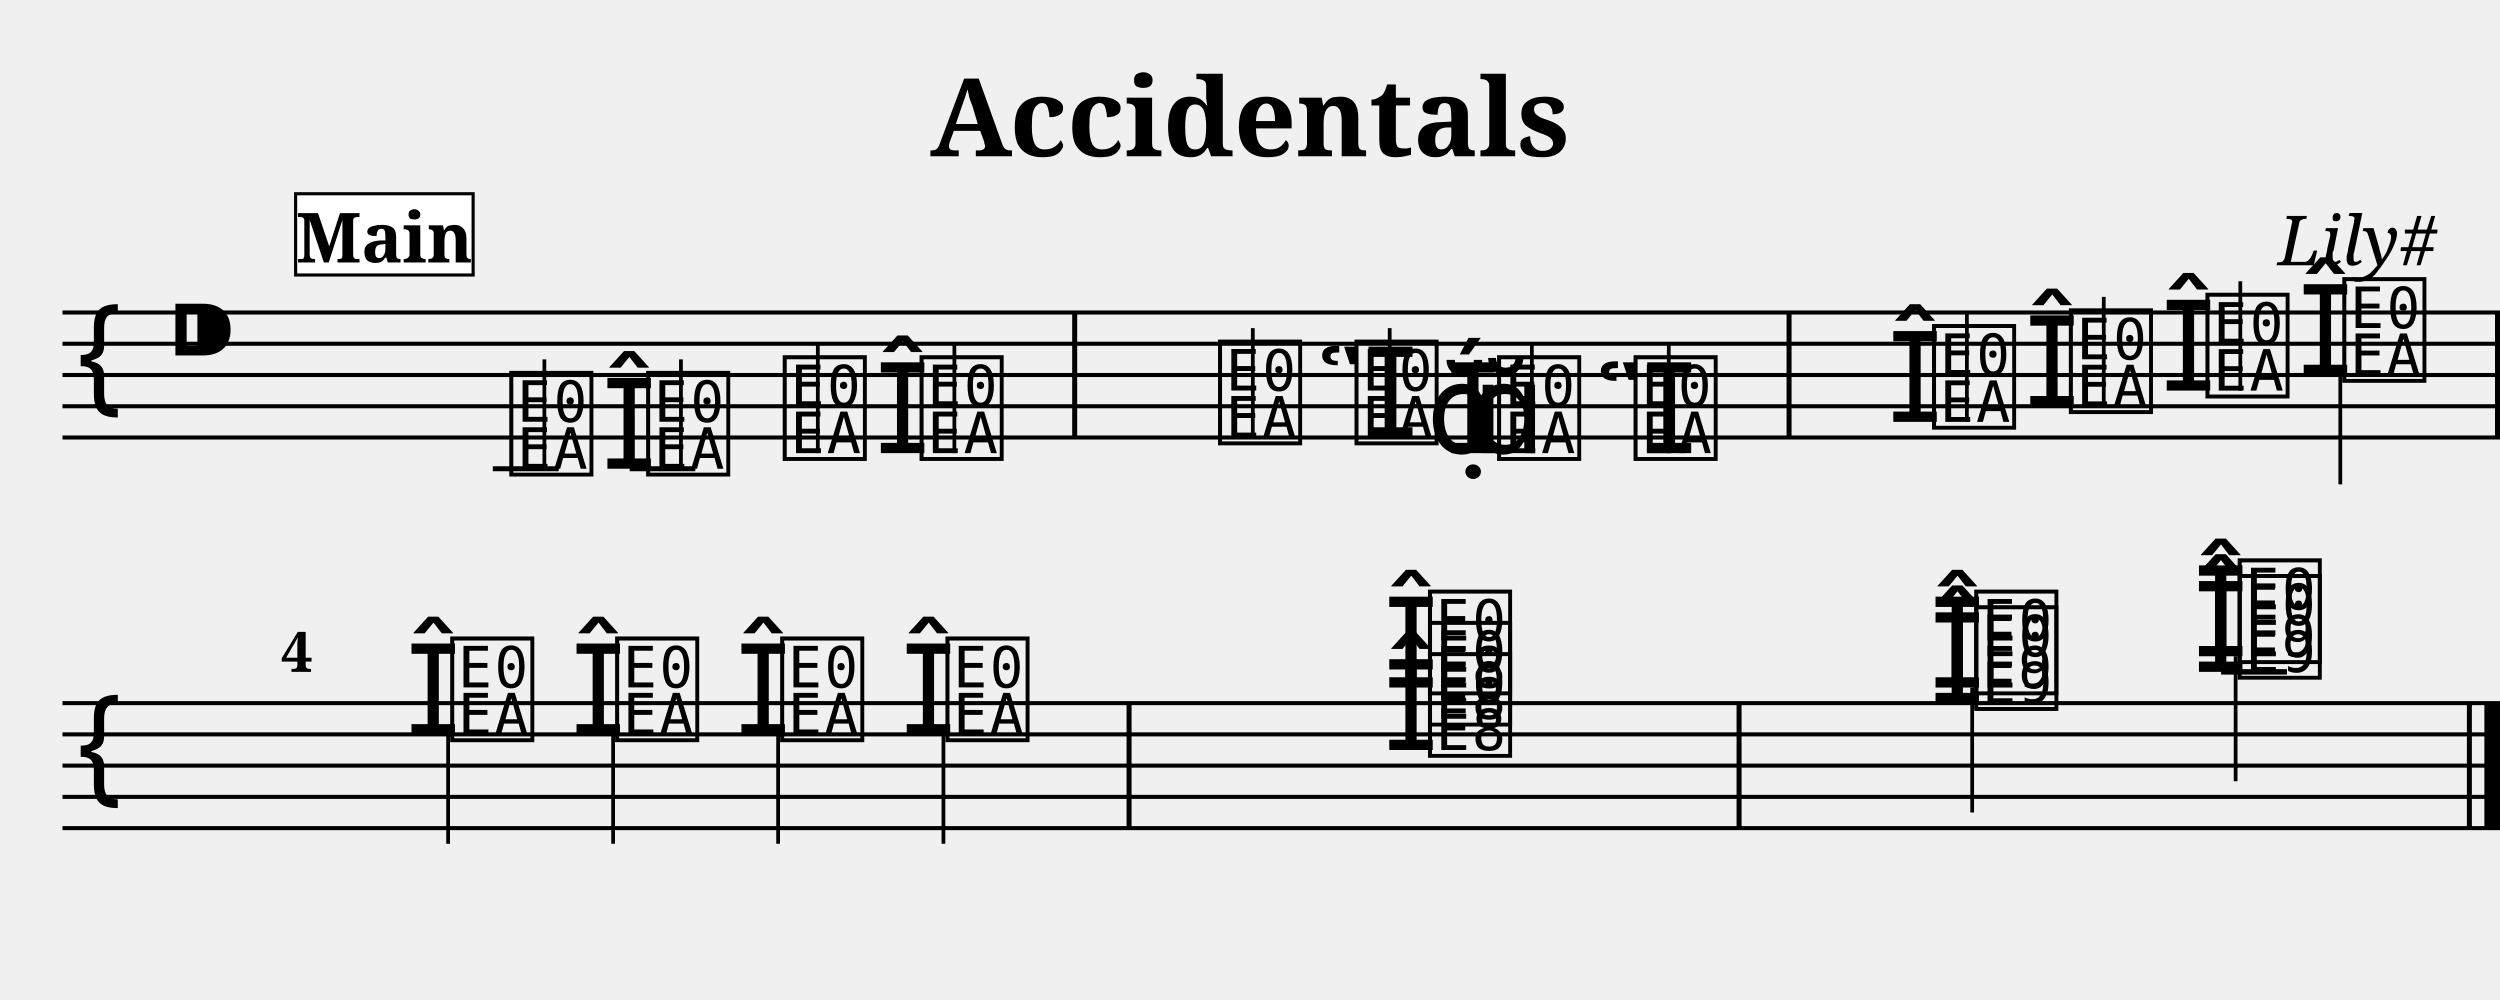
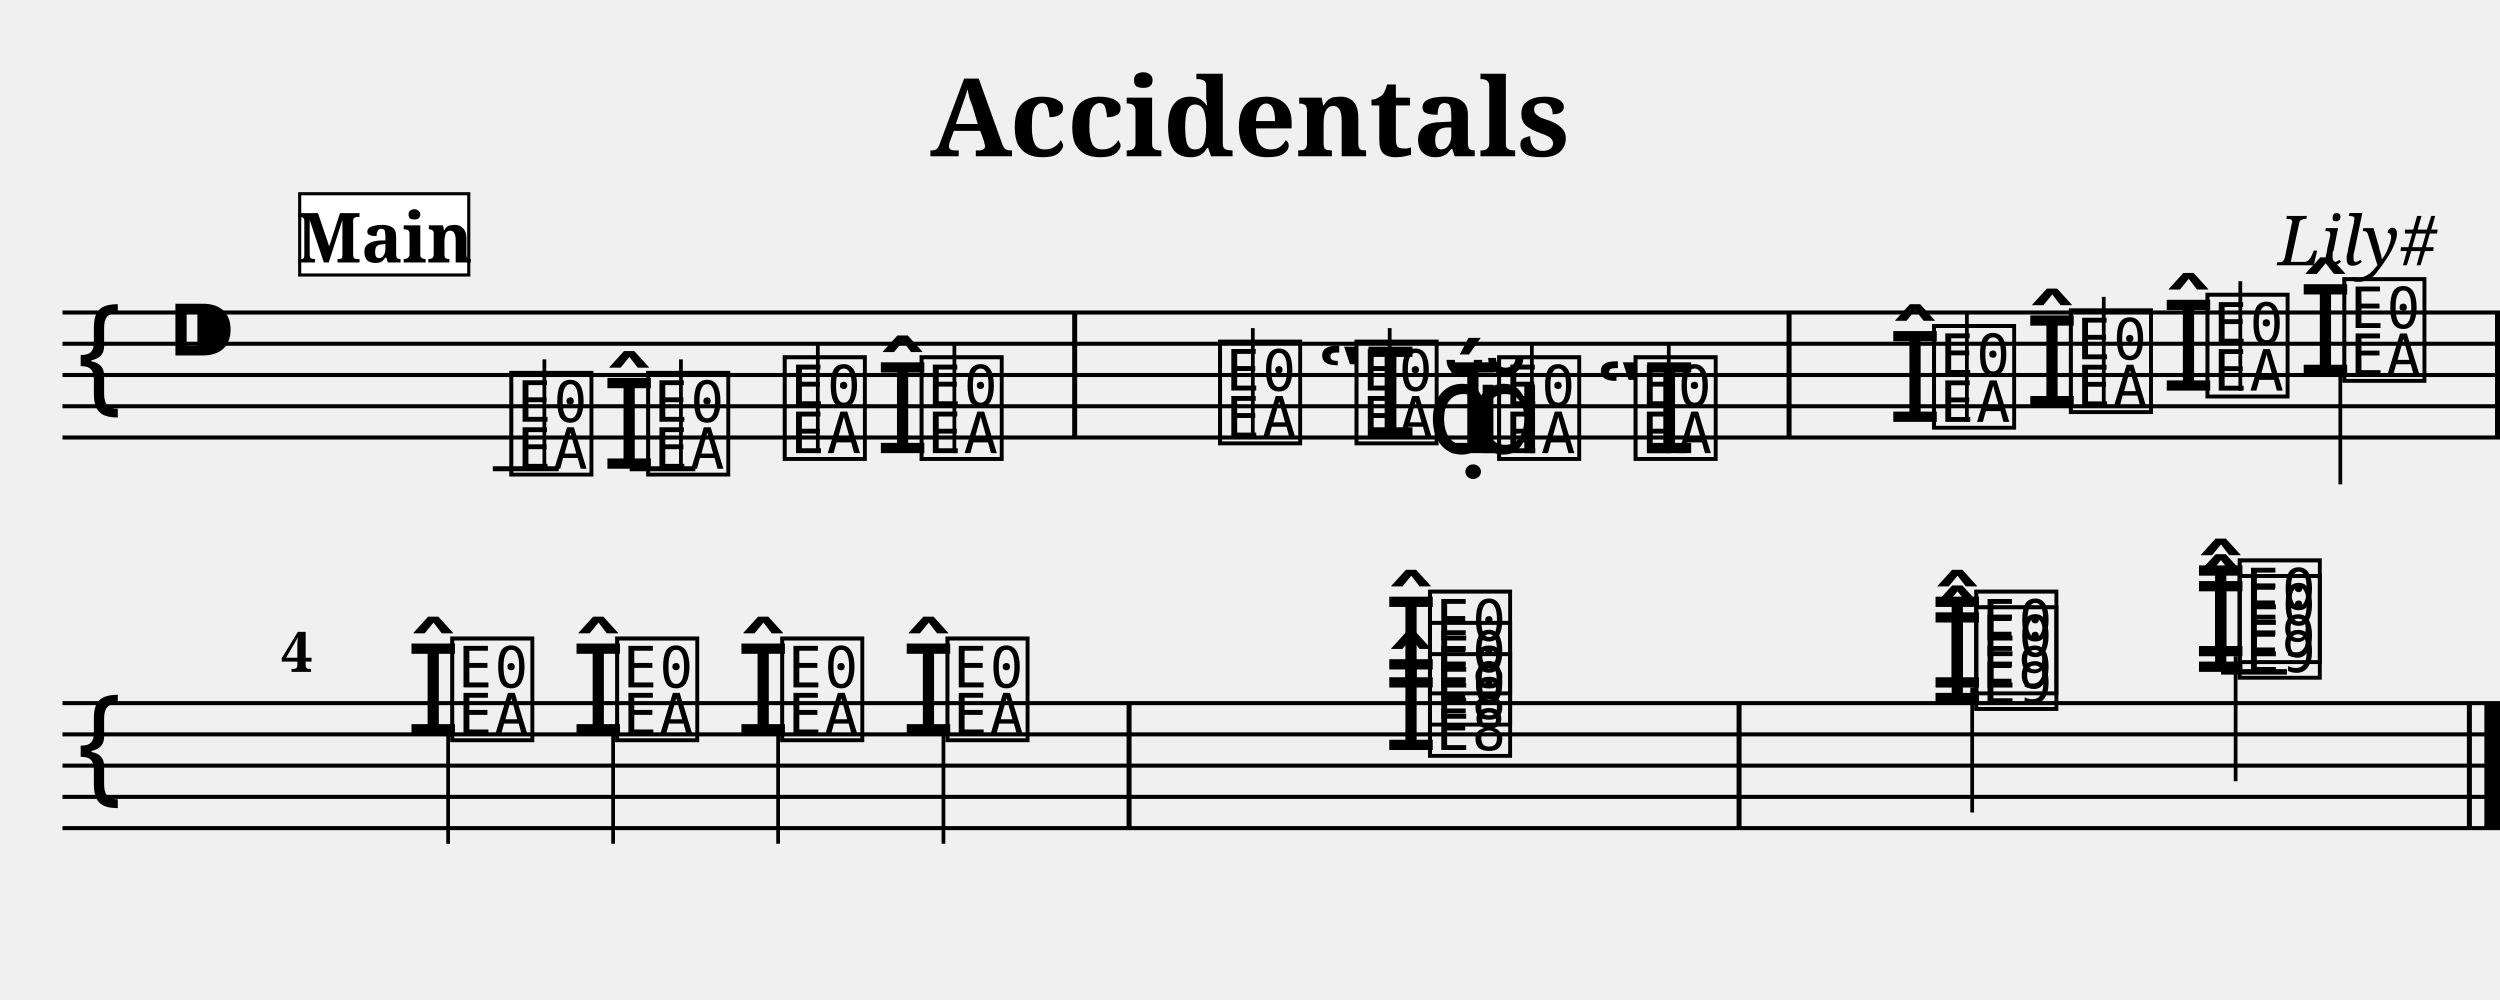
<svg xmlns="http://www.w3.org/2000/svg" width="800.0" height="320.0" viewBox="0 0 80.00 32.00">
  <style>
  @font-face { font-family: 'Emmentaler'; src: local('Emmentaler'); }
  .music { font-family: 'Emmentaler', serif; }
</style>
  <text x="40.00" y="5.00" font-size="3.49" font-family="serif" font-weight="bold" text-anchor="middle">Accidentals</text>
  <text x="78.00" y="8.49" font-size="2.20" font-family="serif" font-style="italic" text-anchor="end">Lily#</text>
  <g transform="translate(2.00,0.00) scale(1,1)">
    <line x1="0.00" y1="10.00" x2="78.00" y2="10.00" stroke="#000000" stroke-width="0.130" />
    <line x1="0.00" y1="11.00" x2="78.00" y2="11.00" stroke="#000000" stroke-width="0.130" />
    <line x1="0.00" y1="12.00" x2="78.00" y2="12.00" stroke="#000000" stroke-width="0.130" />
    <line x1="0.00" y1="13.00" x2="78.00" y2="13.00" stroke="#000000" stroke-width="0.130" />
    <line x1="0.00" y1="14.00" x2="78.00" y2="14.00" stroke="#000000" stroke-width="0.130" />
    <text class="music" x="0.30" y="13.00" font-size="4.00"></text>
    <text class="music" x="3.30" y="12.00" font-size="4.00"></text>
    <text class="music" x="14.17" y="15.00" font-size="4.00" data-pos="158"></text>
    <line x1="13.77" y1="15.00" x2="15.88" y2="15.00" stroke="#000000" stroke-width="0.160" />
    <line x1="15.42" y1="15.00" x2="15.42" y2="11.50" stroke="#000000" stroke-width="0.120" />
    <text class="music" x="17.25" y="15.00" font-size="4.00" data-pos="196"></text>
    <text class="music" x="18.55" y="15.00" font-size="4.00" data-pos="196"></text>
    <line x1="18.15" y1="15.00" x2="20.25" y2="15.00" stroke="#000000" stroke-width="0.160" />
    <line x1="19.79" y1="15.00" x2="19.79" y2="11.50" stroke="#000000" stroke-width="0.120" />
    <text class="music" x="22.92" y="14.50" font-size="4.00" data-pos="200"></text>
    <line x1="24.17" y1="14.50" x2="24.17" y2="11.00" stroke="#000000" stroke-width="0.120" />
    <text class="music" x="26.00" y="14.50" font-size="4.00" data-pos="202"></text>
    <text class="music" x="27.30" y="14.50" font-size="4.00" data-pos="202"></text>
    <line x1="28.54" y1="14.50" x2="28.54" y2="11.00" stroke="#000000" stroke-width="0.120" />
    <text class="music" x="36.85" y="14.00" font-size="4.00" data-pos="226"></text>
    <line x1="38.09" y1="14.00" x2="38.09" y2="10.50" stroke="#000000" stroke-width="0.120" />
    <text class="music" x="40.12" y="14.00" font-size="4.00" data-pos="253"></text>
    <text class="music" x="41.22" y="14.00" font-size="4.00" data-pos="253"></text>
    <line x1="42.47" y1="14.00" x2="42.47" y2="10.50" stroke="#000000" stroke-width="0.120" />
    <text class="music" x="43.65" y="14.50" font-size="4.00" data-pos="257"></text>
    <text class="music" x="44.25" y="14.50" font-size="4.00" data-pos="257"></text>
    <text class="music" x="44.98" y="14.50" font-size="4.00" data-pos="257"></text>
    <text class="music" x="45.78" y="14.50" font-size="4.00" data-pos="257"></text>
    <line x1="47.02" y1="14.50" x2="47.02" y2="11.00" stroke="#000000" stroke-width="0.120" />
    <text class="music" x="49.04" y="14.50" font-size="4.00" data-pos="259"></text>
    <text class="music" x="50.15" y="14.50" font-size="4.00" data-pos="259"></text>
    <line x1="51.40" y1="14.50" x2="51.40" y2="11.00" stroke="#000000" stroke-width="0.120" />
    <text class="music" x="58.40" y="13.50" font-size="4.00" data-pos="289"></text>
    <text class="music" x="59.70" y="13.50" font-size="4.00" data-pos="289"></text>
    <line x1="60.94" y1="13.50" x2="60.94" y2="10.00" stroke="#000000" stroke-width="0.120" />
    <text class="music" x="62.78" y="13.00" font-size="4.00" data-pos="322"></text>
    <text class="music" x="64.08" y="13.00" font-size="4.00" data-pos="322"></text>
    <line x1="65.32" y1="13.00" x2="65.32" y2="9.50" stroke="#000000" stroke-width="0.120" />
    <text class="music" x="67.15" y="12.50" font-size="4.00" data-pos="326"></text>
    <text class="music" x="68.45" y="12.50" font-size="4.00" data-pos="326"></text>
    <line x1="69.69" y1="12.50" x2="69.69" y2="9.00" stroke="#000000" stroke-width="0.120" />
    <text class="music" x="71.53" y="12.00" font-size="4.00" data-pos="330"></text>
    <text class="music" x="72.83" y="12.00" font-size="4.00" data-pos="330"></text>
    <line x1="72.89" y1="12.00" x2="72.89" y2="15.50" stroke="#000000" stroke-width="0.120" />
    <rect x="32.31" y="10.00" width="0.16" height="4.00" fill="#000000" />
    <rect x="55.17" y="10.00" width="0.16" height="4.00" fill="#000000" />
    <rect x="77.84" y="10.00" width="0.16" height="4.00" fill="#000000" />
    <line x1="0.00" y1="22.50" x2="78.00" y2="22.50" stroke="#000000" stroke-width="0.130" />
    <line x1="0.00" y1="23.50" x2="78.00" y2="23.50" stroke="#000000" stroke-width="0.130" />
    <line x1="0.00" y1="24.50" x2="78.00" y2="24.50" stroke="#000000" stroke-width="0.130" />
    <line x1="0.00" y1="25.50" x2="78.00" y2="25.50" stroke="#000000" stroke-width="0.130" />
    <line x1="0.00" y1="26.50" x2="78.00" y2="26.50" stroke="#000000" stroke-width="0.130" />
    <text class="music" x="0.30" y="25.50" font-size="4.00"></text>
    <text class="music" x="10.98" y="23.50" font-size="4.00" data-pos="336"></text>
    <text class="music" x="12.28" y="23.50" font-size="4.00" data-pos="336"></text>
    <line x1="12.34" y1="23.50" x2="12.34" y2="27.00" stroke="#000000" stroke-width="0.120" />
    <text class="music" x="16.26" y="23.50" font-size="4.00" data-pos="343"></text>
    <text class="music" x="17.56" y="23.50" font-size="4.00" data-pos="343"></text>
    <line x1="17.62" y1="23.50" x2="17.62" y2="27.00" stroke="#000000" stroke-width="0.120" />
    <text class="music" x="21.54" y="23.50" font-size="4.00" data-pos="347"></text>
    <text class="music" x="22.84" y="23.50" font-size="4.00" data-pos="347"></text>
    <line x1="22.90" y1="23.50" x2="22.90" y2="27.00" stroke="#000000" stroke-width="0.120" />
    <text class="music" x="26.83" y="23.50" font-size="4.00" data-pos="351"></text>
    <text class="music" x="28.13" y="23.50" font-size="4.00" data-pos="351"></text>
    <line x1="28.19" y1="23.50" x2="28.19" y2="27.00" stroke="#000000" stroke-width="0.120" />
    <text class="music" x="42.27" y="24.00" font-size="4.00" data-pos="386"></text>
    <text class="music" x="43.57" y="24.00" font-size="4.00" data-pos="386"></text>
    <text class="music" x="43.57" y="23.00" font-size="4.00" data-pos="386"></text>
    <text class="music" x="42.27" y="22.00" font-size="4.00" data-pos="386"></text>
    <text class="music" x="43.57" y="22.00" font-size="4.00" data-pos="386"></text>
    <text class="music" x="59.75" y="22.50" font-size="4.00" data-pos="430"></text>
    <text class="music" x="61.05" y="22.50" font-size="4.00" data-pos="430"></text>
    <text class="music" x="59.75" y="22.00" font-size="4.00" data-pos="430"></text>
    <text class="music" x="61.05" y="22.00" font-size="4.00" data-pos="430"></text>
    <line x1="61.11" y1="22.00" x2="61.11" y2="26.00" stroke="#000000" stroke-width="0.120" />
    <text class="music" x="68.18" y="21.50" font-size="4.00" data-pos="443"></text>
    <text class="music" x="69.48" y="21.50" font-size="4.00" data-pos="443"></text>
    <line x1="69.08" y1="21.50" x2="71.18" y2="21.50" stroke="#000000" stroke-width="0.160" />
    <text class="music" x="68.18" y="21.00" font-size="4.00" data-pos="443"></text>
    <text class="music" x="69.48" y="21.00" font-size="4.00" data-pos="443"></text>
    <line x1="69.08" y1="21.50" x2="71.18" y2="21.50" stroke="#000000" stroke-width="0.160" />
    <line x1="69.54" y1="21.00" x2="69.54" y2="25.00" stroke="#000000" stroke-width="0.120" />
    <rect x="34.05" y="22.50" width="0.16" height="4.00" fill="#000000" />
    <rect x="53.57" y="22.50" width="0.16" height="4.00" fill="#000000" />
    <rect x="76.94" y="22.50" width="0.16" height="4.00" fill="#000000" />
    <rect x="77.50" y="22.50" width="0.50" height="4.00" fill="#000000" />
    <text x="7.00" y="21.50" font-size="1.80" font-family="serif" font-weight="bold" fill="#000000">4</text>
-     <rect x="7.46" y="6.20" width="5.68" height="2.60" fill="#FFFFFF" stroke="#000000" stroke-width="0.100" data-pos="0" />
+     <rect x="7.59" y="6.20" width="5.41" height="2.60" fill="#FFFFFF" stroke="#000000" stroke-width="0.100" data-pos="0" />
    <text x="10.30" y="8.40" font-size="2.20" font-family="serif" font-weight="bold" text-anchor="middle" fill="#000000" data-pos="0">Main</text>
  </g>
</svg>
